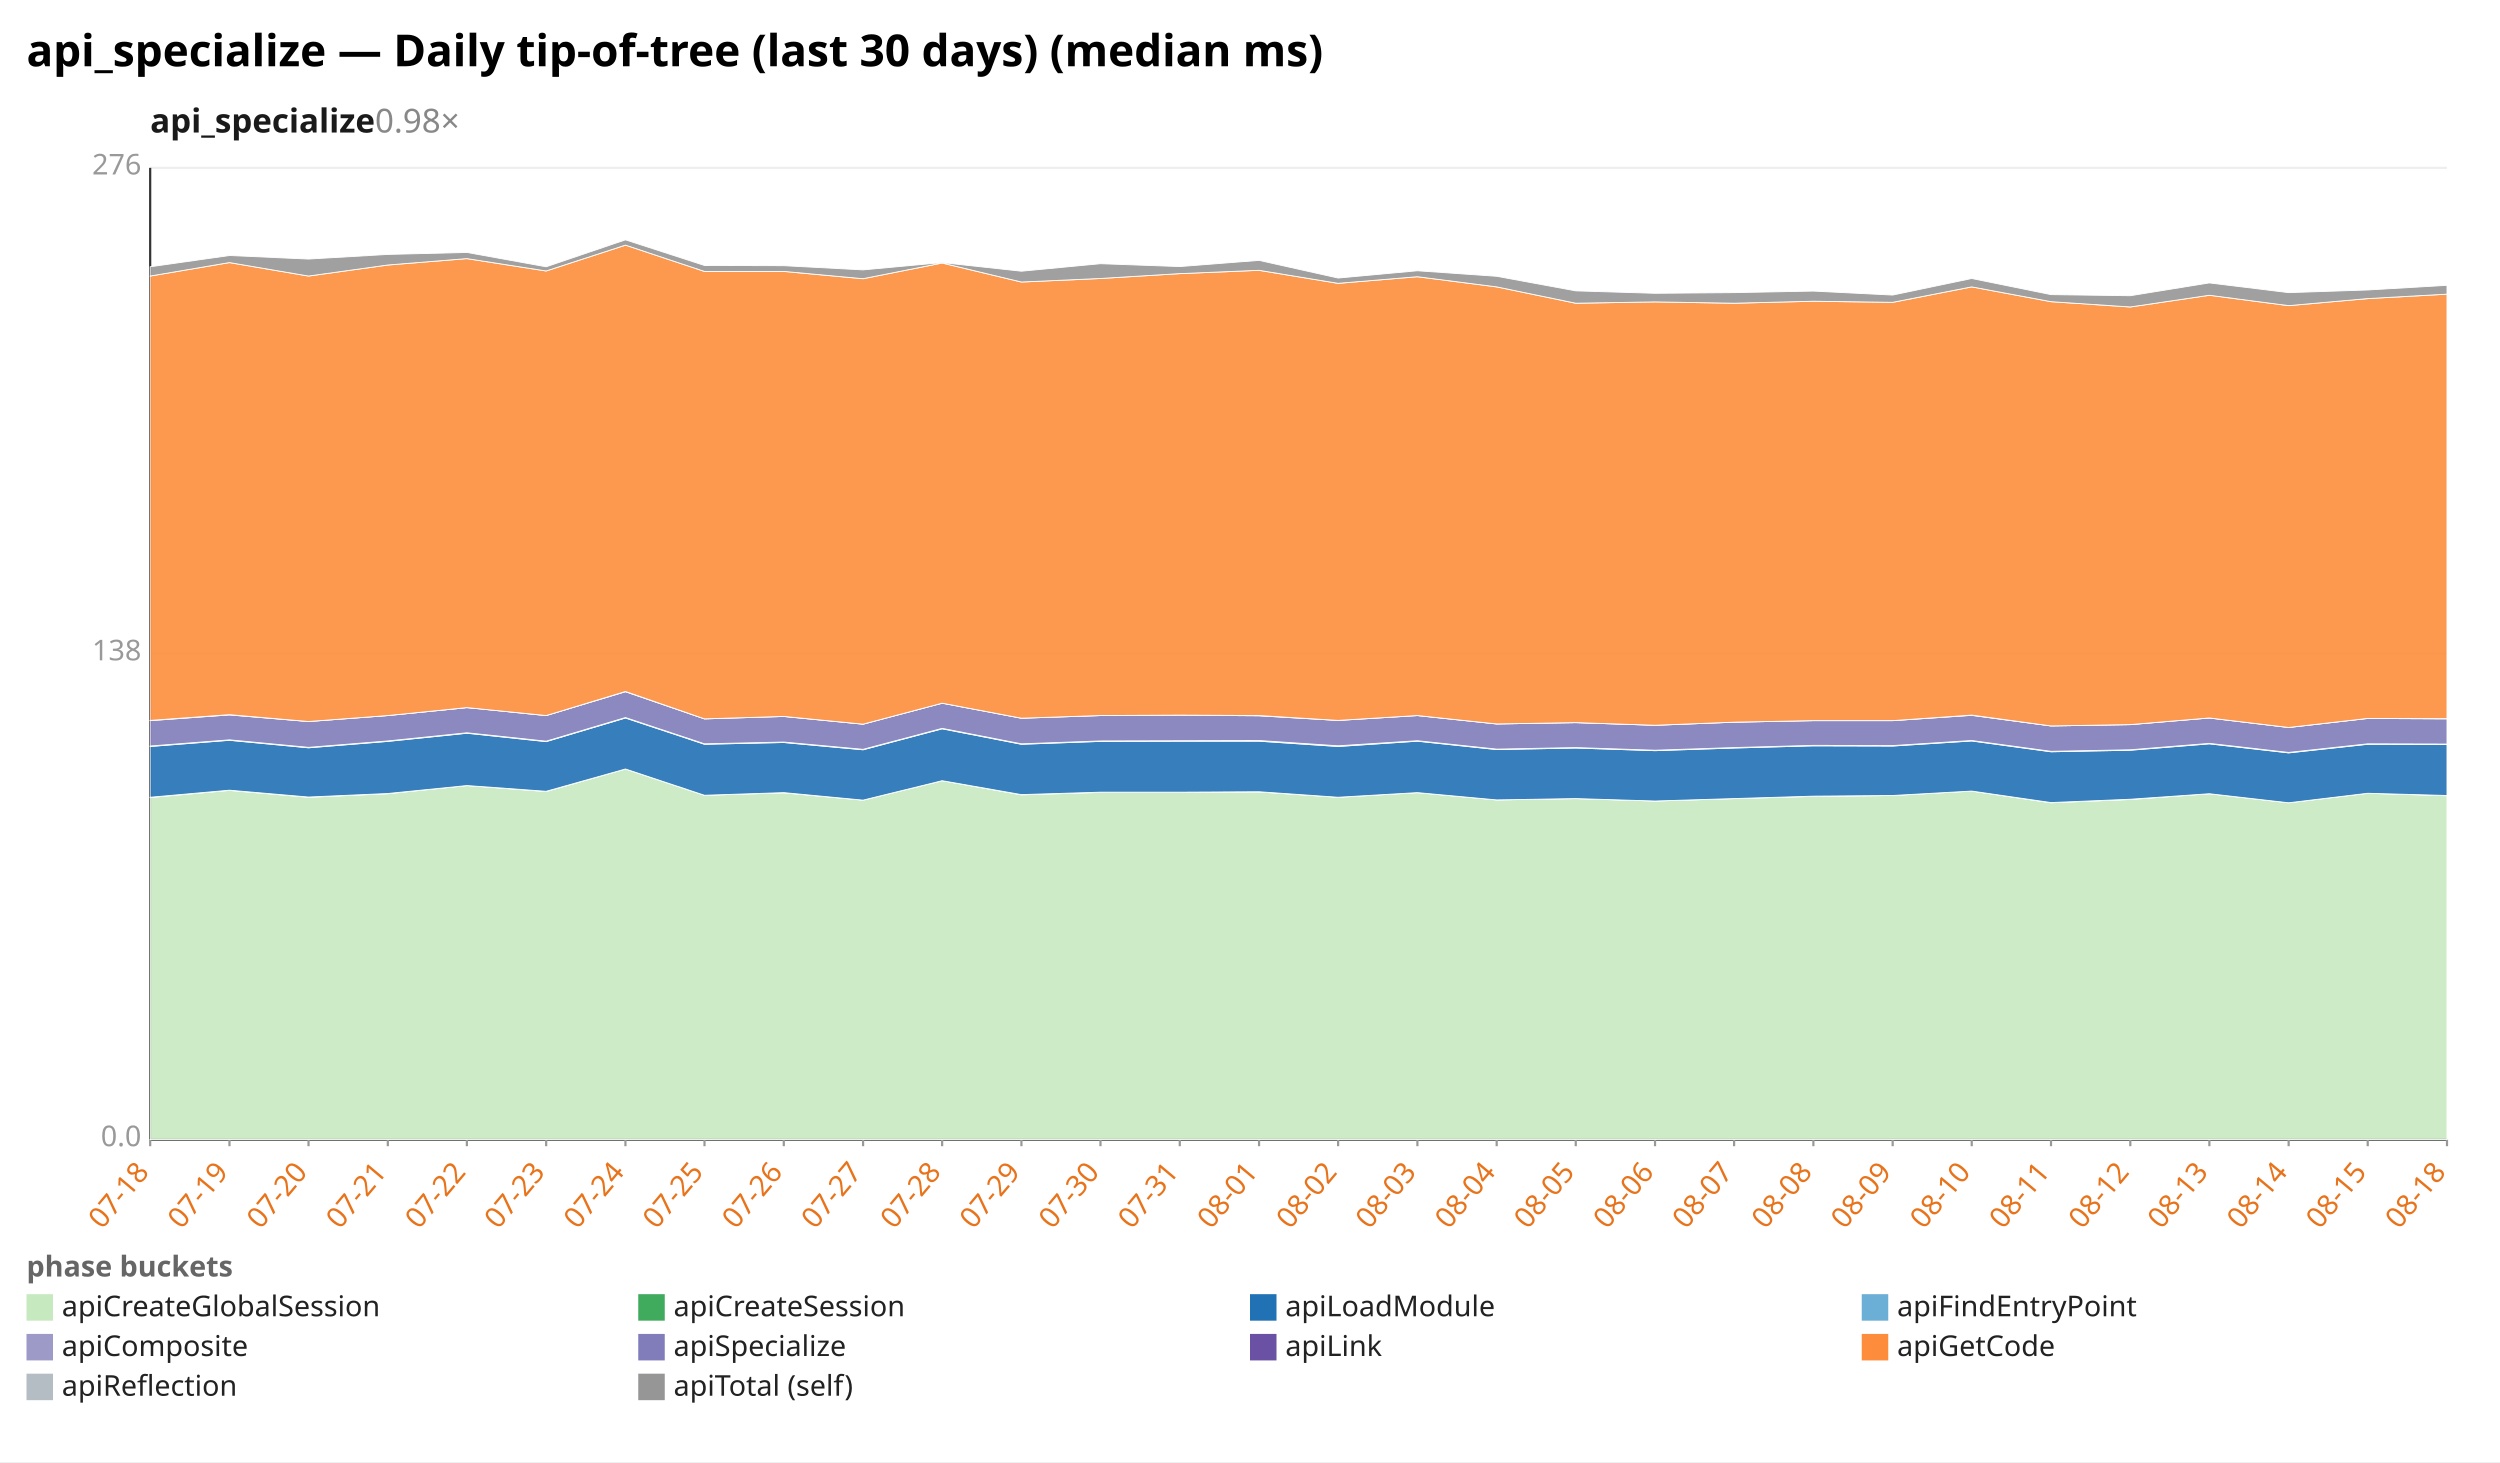
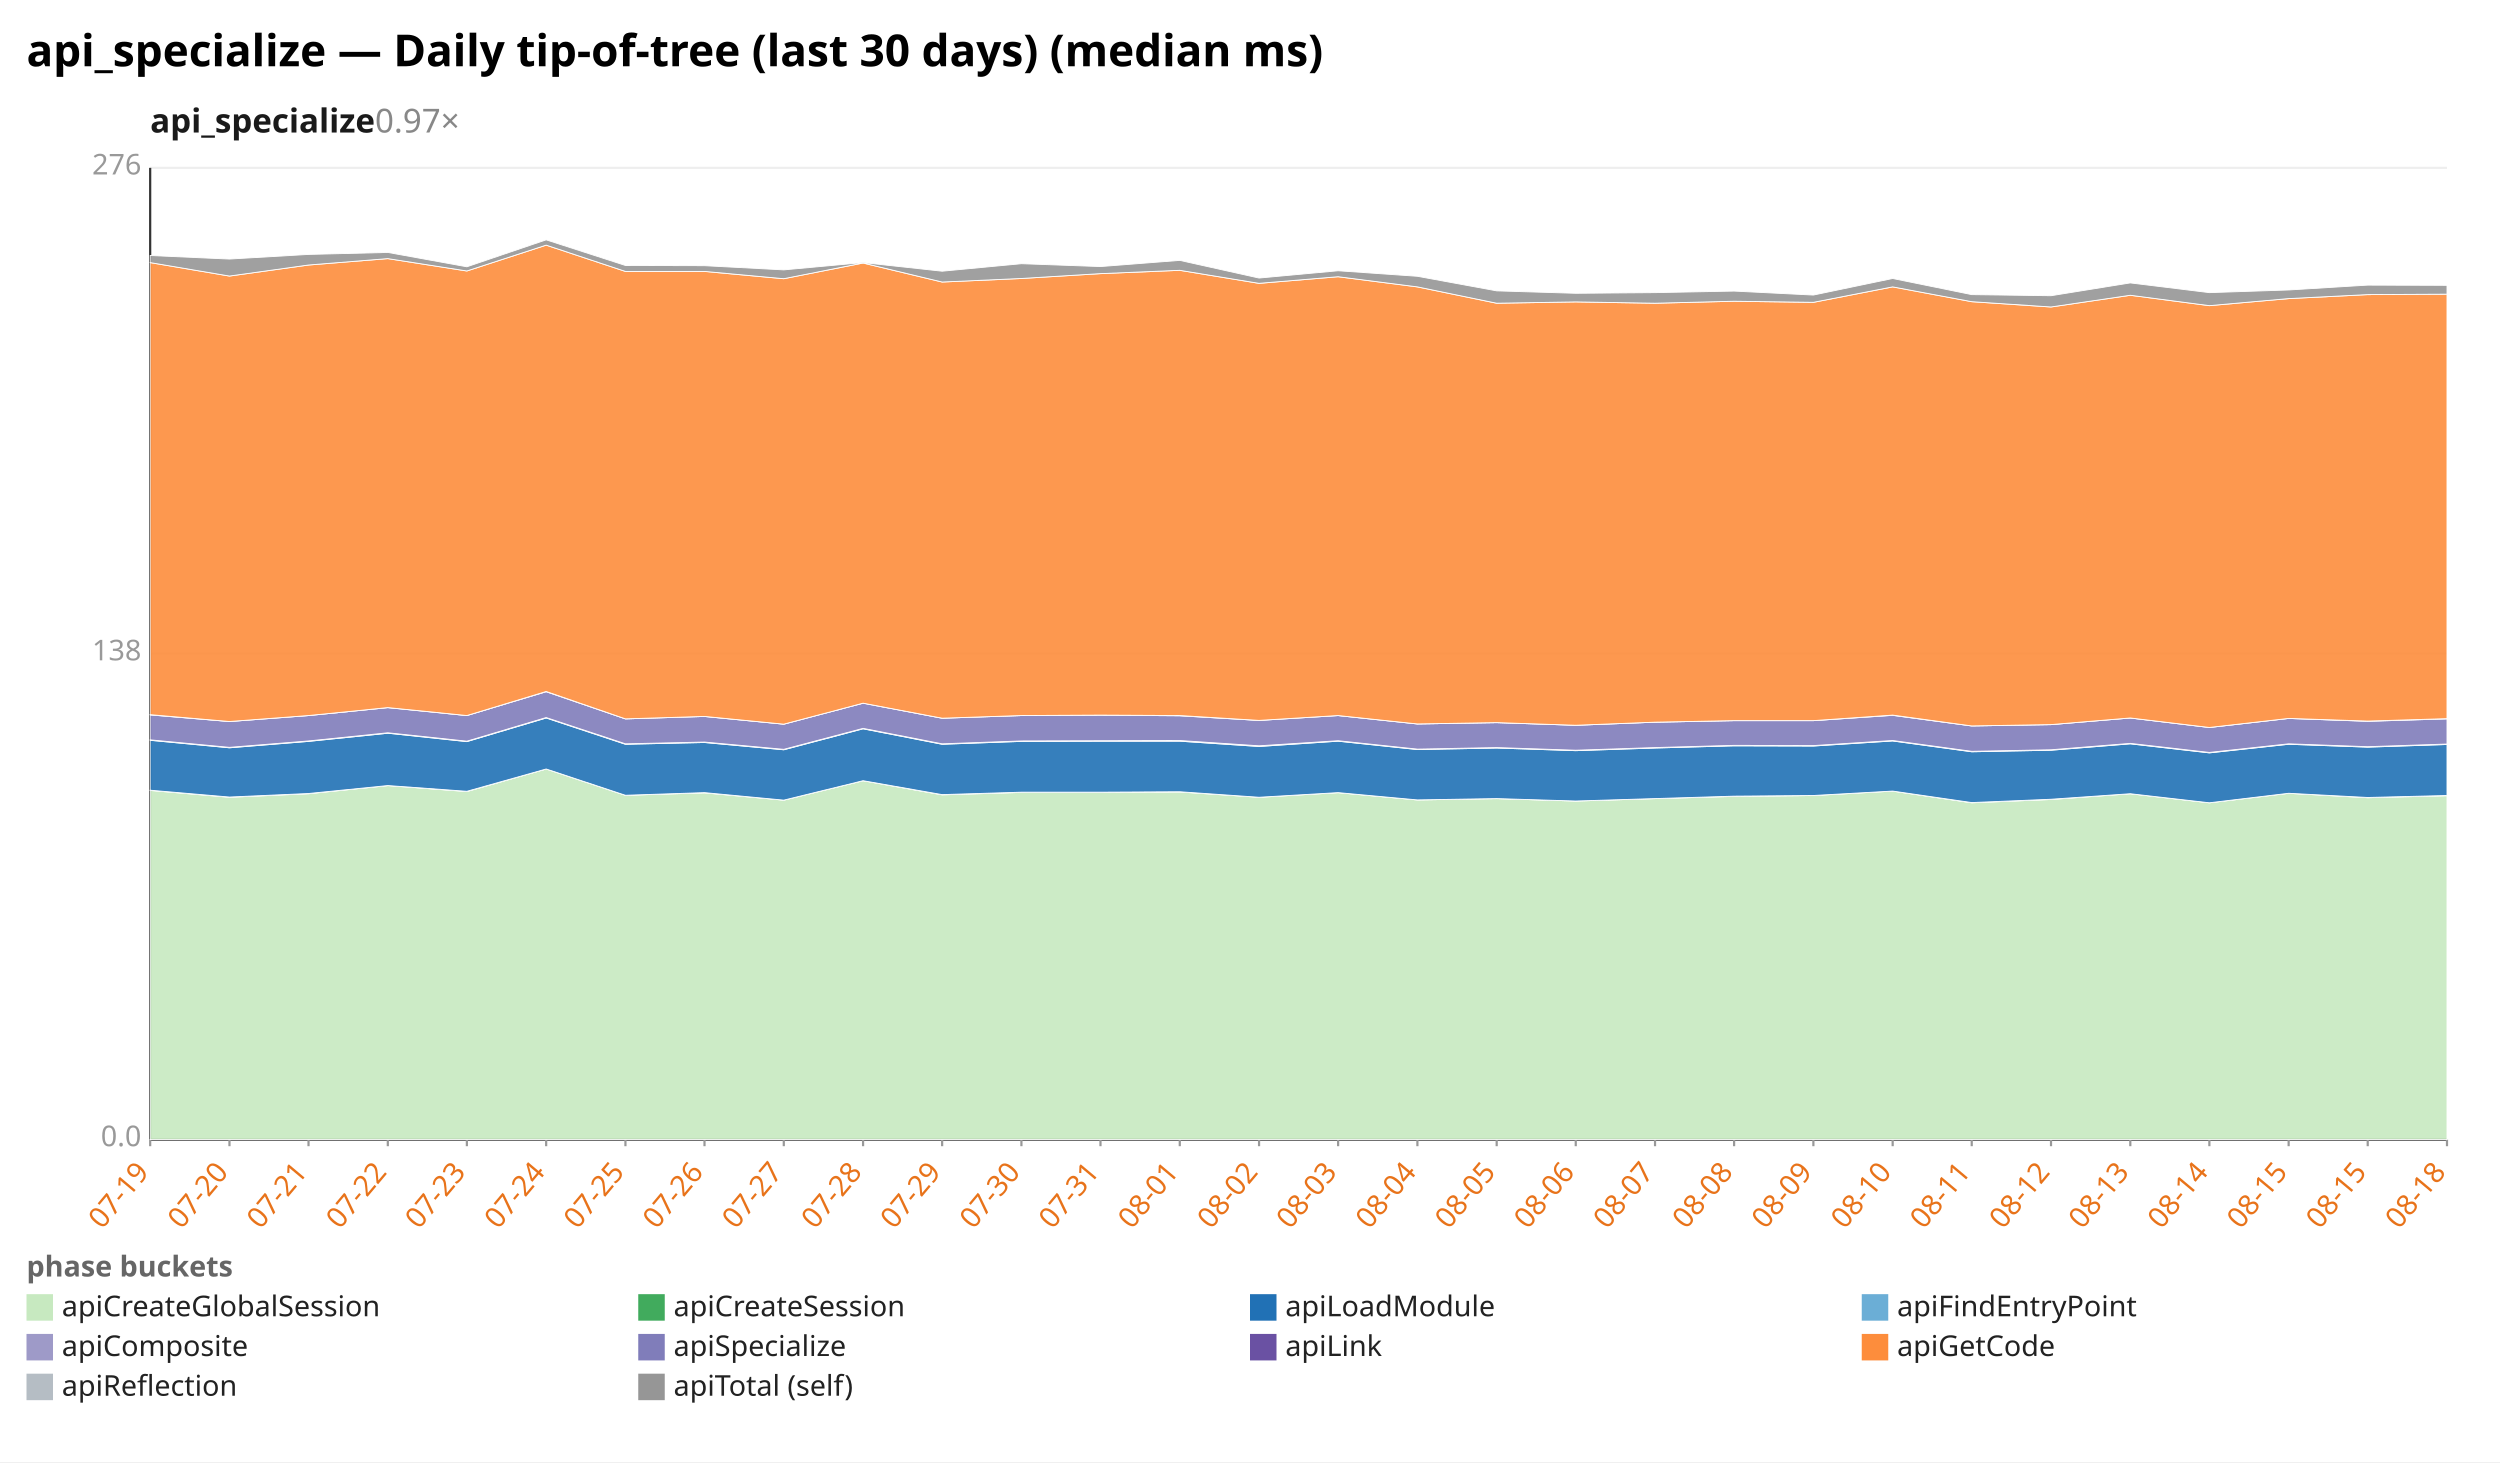
<svg xmlns="http://www.w3.org/2000/svg" width="1132" height="662" viewBox="0 0 1132 662" preserveAspectRatio="xMidYMid meet" font-family="sans-serif" font-size="13">
  <rect width="1132" height="662" fill="white" />
  <text x="12" y="30" font-size="20" font-weight="bold">api_specialize — Daily tip-of-tree (last 30 days) (median ms)</text>
-   <text x="68" y="60" font-size="15" font-weight="600" fill="#1a1a1a">api_specialize<tspan fill="#888" font-weight="400" text-decoration="none">  0.98×</tspan>
+   <text x="68" y="60" font-size="15" font-weight="600" fill="#1a1a1a">api_specialize<tspan fill="#888" font-weight="400" text-decoration="none">  0.97×</tspan>
  </text>
  <line x1="68.0" y1="516.0" x2="1108.0" y2="516.0" stroke="#eee" />
  <text x="64.0" y="519.0" text-anchor="end" fill="#999">0.0</text>
  <line x1="68.0" y1="296.0" x2="1108.0" y2="296.0" stroke="#eee" />
  <text x="64.0" y="299.0" text-anchor="end" fill="#999">138</text>
  <line x1="68.0" y1="76.0" x2="1108.0" y2="76.0" stroke="#eee" />
  <text x="64.0" y="79.0" text-anchor="end" fill="#999">276</text>
  <line x1="68.0" y1="76.0" x2="68.0" y2="516.0" stroke="#333" />
  <line x1="68.0" y1="516.0" x2="1108.0" y2="516.0" stroke="#333" />
  <line x1="68.0" y1="516.0" x2="68.0" y2="519.0" stroke="#999" />
-   <text x="68.0" y="531.0" text-anchor="end" fill="#e8731a" transform="rotate(-50 68.0 531.0)">07-18</text>
+   <text x="68.0" y="531.0" text-anchor="end" fill="#e8731a" transform="rotate(-50 68.0 531.0)">07-19</text>
  <line x1="103.9" y1="516.0" x2="103.9" y2="519.0" stroke="#999" />
-   <text x="103.9" y="531.0" text-anchor="end" fill="#e8731a" transform="rotate(-50 103.9 531.0)">07-19</text>
+   <text x="103.9" y="531.0" text-anchor="end" fill="#e8731a" transform="rotate(-50 103.9 531.0)">07-20</text>
  <line x1="139.7" y1="516.0" x2="139.7" y2="519.0" stroke="#999" />
-   <text x="139.7" y="531.0" text-anchor="end" fill="#e8731a" transform="rotate(-50 139.7 531.0)">07-20</text>
+   <text x="139.7" y="531.0" text-anchor="end" fill="#e8731a" transform="rotate(-50 139.7 531.0)">07-21</text>
  <line x1="175.6" y1="516.0" x2="175.6" y2="519.0" stroke="#999" />
-   <text x="175.6" y="531.0" text-anchor="end" fill="#e8731a" transform="rotate(-50 175.6 531.0)">07-21</text>
+   <text x="175.6" y="531.0" text-anchor="end" fill="#e8731a" transform="rotate(-50 175.6 531.0)">07-22</text>
  <line x1="211.4" y1="516.0" x2="211.4" y2="519.0" stroke="#999" />
-   <text x="211.4" y="531.0" text-anchor="end" fill="#e8731a" transform="rotate(-50 211.4 531.0)">07-22</text>
+   <text x="211.4" y="531.0" text-anchor="end" fill="#e8731a" transform="rotate(-50 211.4 531.0)">07-23</text>
  <line x1="247.3" y1="516.0" x2="247.3" y2="519.0" stroke="#999" />
-   <text x="247.3" y="531.0" text-anchor="end" fill="#e8731a" transform="rotate(-50 247.3 531.0)">07-23</text>
+   <text x="247.3" y="531.0" text-anchor="end" fill="#e8731a" transform="rotate(-50 247.3 531.0)">07-24</text>
  <line x1="283.2" y1="516.0" x2="283.2" y2="519.0" stroke="#999" />
-   <text x="283.2" y="531.0" text-anchor="end" fill="#e8731a" transform="rotate(-50 283.2 531.0)">07-24</text>
+   <text x="283.2" y="531.0" text-anchor="end" fill="#e8731a" transform="rotate(-50 283.2 531.0)">07-25</text>
  <line x1="319.0" y1="516.0" x2="319.0" y2="519.0" stroke="#999" />
-   <text x="319.0" y="531.0" text-anchor="end" fill="#e8731a" transform="rotate(-50 319.0 531.0)">07-25</text>
+   <text x="319.0" y="531.0" text-anchor="end" fill="#e8731a" transform="rotate(-50 319.0 531.0)">07-26</text>
  <line x1="354.9" y1="516.0" x2="354.9" y2="519.0" stroke="#999" />
-   <text x="354.9" y="531.0" text-anchor="end" fill="#e8731a" transform="rotate(-50 354.9 531.0)">07-26</text>
+   <text x="354.9" y="531.0" text-anchor="end" fill="#e8731a" transform="rotate(-50 354.9 531.0)">07-27</text>
  <line x1="390.8" y1="516.0" x2="390.8" y2="519.0" stroke="#999" />
-   <text x="390.8" y="531.0" text-anchor="end" fill="#e8731a" transform="rotate(-50 390.8 531.0)">07-27</text>
+   <text x="390.8" y="531.0" text-anchor="end" fill="#e8731a" transform="rotate(-50 390.8 531.0)">07-28</text>
  <line x1="426.6" y1="516.0" x2="426.6" y2="519.0" stroke="#999" />
-   <text x="426.6" y="531.0" text-anchor="end" fill="#e8731a" transform="rotate(-50 426.6 531.0)">07-28</text>
+   <text x="426.6" y="531.0" text-anchor="end" fill="#e8731a" transform="rotate(-50 426.6 531.0)">07-29</text>
  <line x1="462.5" y1="516.0" x2="462.5" y2="519.0" stroke="#999" />
-   <text x="462.5" y="531.0" text-anchor="end" fill="#e8731a" transform="rotate(-50 462.5 531.0)">07-29</text>
+   <text x="462.5" y="531.0" text-anchor="end" fill="#e8731a" transform="rotate(-50 462.5 531.0)">07-30</text>
  <line x1="498.3" y1="516.0" x2="498.3" y2="519.0" stroke="#999" />
-   <text x="498.3" y="531.0" text-anchor="end" fill="#e8731a" transform="rotate(-50 498.3 531.0)">07-30</text>
+   <text x="498.3" y="531.0" text-anchor="end" fill="#e8731a" transform="rotate(-50 498.3 531.0)">07-31</text>
  <line x1="534.2" y1="516.0" x2="534.2" y2="519.0" stroke="#999" />
-   <text x="534.2" y="531.0" text-anchor="end" fill="#e8731a" transform="rotate(-50 534.2 531.0)">07-31</text>
+   <text x="534.2" y="531.0" text-anchor="end" fill="#e8731a" transform="rotate(-50 534.2 531.0)">08-01</text>
  <line x1="570.1" y1="516.0" x2="570.1" y2="519.0" stroke="#999" />
-   <text x="570.1" y="531.0" text-anchor="end" fill="#e8731a" transform="rotate(-50 570.1 531.0)">08-01</text>
+   <text x="570.1" y="531.0" text-anchor="end" fill="#e8731a" transform="rotate(-50 570.1 531.0)">08-02</text>
  <line x1="605.9" y1="516.0" x2="605.9" y2="519.0" stroke="#999" />
-   <text x="605.9" y="531.0" text-anchor="end" fill="#e8731a" transform="rotate(-50 605.9 531.0)">08-02</text>
+   <text x="605.9" y="531.0" text-anchor="end" fill="#e8731a" transform="rotate(-50 605.9 531.0)">08-03</text>
  <line x1="641.8" y1="516.0" x2="641.8" y2="519.0" stroke="#999" />
-   <text x="641.8" y="531.0" text-anchor="end" fill="#e8731a" transform="rotate(-50 641.8 531.0)">08-03</text>
+   <text x="641.8" y="531.0" text-anchor="end" fill="#e8731a" transform="rotate(-50 641.8 531.0)">08-04</text>
  <line x1="677.7" y1="516.0" x2="677.7" y2="519.0" stroke="#999" />
-   <text x="677.7" y="531.0" text-anchor="end" fill="#e8731a" transform="rotate(-50 677.7 531.0)">08-04</text>
+   <text x="677.7" y="531.0" text-anchor="end" fill="#e8731a" transform="rotate(-50 677.7 531.0)">08-05</text>
  <line x1="713.5" y1="516.0" x2="713.5" y2="519.0" stroke="#999" />
-   <text x="713.5" y="531.0" text-anchor="end" fill="#e8731a" transform="rotate(-50 713.5 531.0)">08-05</text>
+   <text x="713.5" y="531.0" text-anchor="end" fill="#e8731a" transform="rotate(-50 713.5 531.0)">08-06</text>
  <line x1="749.4" y1="516.0" x2="749.4" y2="519.0" stroke="#999" />
-   <text x="749.4" y="531.0" text-anchor="end" fill="#e8731a" transform="rotate(-50 749.4 531.0)">08-06</text>
+   <text x="749.4" y="531.0" text-anchor="end" fill="#e8731a" transform="rotate(-50 749.4 531.0)">08-07</text>
  <line x1="785.2" y1="516.0" x2="785.2" y2="519.0" stroke="#999" />
-   <text x="785.2" y="531.0" text-anchor="end" fill="#e8731a" transform="rotate(-50 785.2 531.0)">08-07</text>
+   <text x="785.2" y="531.0" text-anchor="end" fill="#e8731a" transform="rotate(-50 785.2 531.0)">08-08</text>
  <line x1="821.1" y1="516.0" x2="821.1" y2="519.0" stroke="#999" />
-   <text x="821.1" y="531.0" text-anchor="end" fill="#e8731a" transform="rotate(-50 821.1 531.0)">08-08</text>
+   <text x="821.1" y="531.0" text-anchor="end" fill="#e8731a" transform="rotate(-50 821.1 531.0)">08-09</text>
  <line x1="857.0" y1="516.0" x2="857.0" y2="519.0" stroke="#999" />
-   <text x="857.0" y="531.0" text-anchor="end" fill="#e8731a" transform="rotate(-50 857.0 531.0)">08-09</text>
+   <text x="857.0" y="531.0" text-anchor="end" fill="#e8731a" transform="rotate(-50 857.0 531.0)">08-10</text>
  <line x1="892.8" y1="516.0" x2="892.8" y2="519.0" stroke="#999" />
-   <text x="892.8" y="531.0" text-anchor="end" fill="#e8731a" transform="rotate(-50 892.8 531.0)">08-10</text>
+   <text x="892.8" y="531.0" text-anchor="end" fill="#e8731a" transform="rotate(-50 892.8 531.0)">08-11</text>
  <line x1="928.7" y1="516.0" x2="928.7" y2="519.0" stroke="#999" />
-   <text x="928.7" y="531.0" text-anchor="end" fill="#e8731a" transform="rotate(-50 928.7 531.0)">08-11</text>
+   <text x="928.7" y="531.0" text-anchor="end" fill="#e8731a" transform="rotate(-50 928.7 531.0)">08-12</text>
  <line x1="964.6" y1="516.0" x2="964.6" y2="519.0" stroke="#999" />
-   <text x="964.6" y="531.0" text-anchor="end" fill="#e8731a" transform="rotate(-50 964.6 531.0)">08-12</text>
+   <text x="964.6" y="531.0" text-anchor="end" fill="#e8731a" transform="rotate(-50 964.6 531.0)">08-13</text>
  <line x1="1000.4" y1="516.0" x2="1000.4" y2="519.0" stroke="#999" />
-   <text x="1000.4" y="531.0" text-anchor="end" fill="#e8731a" transform="rotate(-50 1000.4 531.0)">08-13</text>
+   <text x="1000.4" y="531.0" text-anchor="end" fill="#e8731a" transform="rotate(-50 1000.4 531.0)">08-14</text>
  <line x1="1036.3" y1="516.0" x2="1036.3" y2="519.0" stroke="#999" />
-   <text x="1036.3" y="531.0" text-anchor="end" fill="#e8731a" transform="rotate(-50 1036.3 531.0)">08-14</text>
+   <text x="1036.3" y="531.0" text-anchor="end" fill="#e8731a" transform="rotate(-50 1036.3 531.0)">08-15</text>
  <line x1="1072.1" y1="516.0" x2="1072.1" y2="519.0" stroke="#999" />
  <text x="1072.1" y="531.0" text-anchor="end" fill="#e8731a" transform="rotate(-50 1072.1 531.0)">08-15</text>
  <line x1="1108.0" y1="516.0" x2="1108.0" y2="519.0" stroke="#999" />
  <text x="1108.0" y="531.0" text-anchor="end" fill="#e8731a" transform="rotate(-50 1108.0 531.0)">08-18</text>
-   <polygon points="68.0,361.1 103.9,357.9 139.7,361.0 175.6,359.4 211.4,355.7 247.3,358.4 283.2,348.2 319.0,360.1 354.9,359.0 390.8,362.3 426.6,353.5 462.5,359.9 498.3,358.8 534.2,358.7 570.1,358.6 605.9,361.0 641.8,358.9 677.7,362.2 713.5,361.6 749.4,362.7 785.2,361.6 821.1,360.6 857.0,360.2 892.8,358.2 928.7,363.5 964.6,362.0 1000.4,359.4 1036.3,363.5 1072.1,359.2 1108.0,360.3 1108.0,516.0 1072.1,516.0 1036.3,516.0 1000.4,516.0 964.6,516.0 928.7,516.0 892.8,516.0 857.0,516.0 821.1,516.0 785.2,516.0 749.4,516.0 713.5,516.0 677.7,516.0 641.8,516.0 605.9,516.0 570.1,516.0 534.2,516.0 498.3,516.0 462.5,516.0 426.6,516.0 390.8,516.0 354.9,516.0 319.0,516.0 283.2,516.0 247.3,516.0 211.4,516.0 175.6,516.0 139.7,516.0 103.9,516.0 68.0,516.0" fill="#c7e9c0" fill-opacity="0.9" stroke="#fff" stroke-width="0.4" />
-   <polygon points="68.0,361.0 103.9,357.8 139.7,360.9 175.6,359.3 211.4,355.7 247.3,358.3 283.2,348.2 319.0,360.1 354.9,358.9 390.8,362.3 426.6,353.5 462.5,359.8 498.3,358.7 534.2,358.7 570.1,358.5 605.9,361.0 641.8,358.9 677.7,362.2 713.5,361.6 749.4,362.7 785.2,361.6 821.1,360.5 857.0,360.2 892.8,358.2 928.7,363.4 964.6,361.9 1000.4,359.4 1036.3,363.5 1072.1,359.2 1108.0,360.2 1108.0,360.3 1072.1,359.2 1036.3,363.5 1000.4,359.4 964.6,362.0 928.7,363.5 892.8,358.2 857.0,360.2 821.1,360.6 785.2,361.6 749.4,362.7 713.5,361.6 677.7,362.2 641.8,358.9 605.9,361.0 570.1,358.6 534.2,358.7 498.3,358.8 462.5,359.9 426.6,353.5 390.8,362.3 354.9,359.0 319.0,360.1 283.2,348.2 247.3,358.4 211.4,355.7 175.6,359.4 139.7,361.0 103.9,357.9 68.0,361.1" fill="#41ab5d" fill-opacity="0.9" stroke="#fff" stroke-width="0.4" />
-   <polygon points="68.0,338.0 103.9,335.2 139.7,338.6 175.6,335.7 211.4,332.0 247.3,335.8 283.2,325.1 319.0,337.0 354.9,336.2 390.8,339.5 426.6,330.0 462.5,337.0 498.3,335.7 534.2,335.6 570.1,335.6 605.9,338.0 641.8,335.6 677.7,339.4 713.5,338.7 749.4,339.9 785.2,338.7 821.1,337.7 857.0,337.8 892.8,335.5 928.7,340.4 964.6,339.7 1000.4,336.8 1036.3,340.9 1072.1,337.0 1108.0,337.1 1108.0,360.2 1072.1,359.2 1036.3,363.5 1000.4,359.4 964.6,361.9 928.7,363.4 892.8,358.2 857.0,360.2 821.1,360.5 785.2,361.6 749.4,362.7 713.5,361.6 677.7,362.2 641.8,358.9 605.9,361.0 570.1,358.5 534.2,358.7 498.3,358.7 462.5,359.8 426.6,353.5 390.8,362.3 354.9,358.9 319.0,360.1 283.2,348.2 247.3,358.3 211.4,355.7 175.6,359.3 139.7,360.9 103.9,357.8 68.0,361.0" fill="#2171b5" fill-opacity="0.9" stroke="#fff" stroke-width="0.4" />
-   <polygon points="68.0,337.8 103.9,335.0 139.7,338.4 175.6,335.5 211.4,331.8 247.3,335.6 283.2,324.9 319.0,336.8 354.9,336.0 390.8,339.3 426.6,329.8 462.5,336.8 498.3,335.5 534.2,335.4 570.1,335.3 605.9,337.7 641.8,335.4 677.7,339.2 713.5,338.5 749.4,339.7 785.2,338.5 821.1,337.5 857.0,337.6 892.8,335.3 928.7,340.2 964.6,339.5 1000.4,336.6 1036.3,340.7 1072.1,336.8 1108.0,336.9 1108.0,337.1 1072.1,337.0 1036.3,340.9 1000.4,336.8 964.6,339.7 928.7,340.4 892.8,335.5 857.0,337.8 821.1,337.7 785.2,338.7 749.4,339.9 713.5,338.7 677.7,339.4 641.8,335.6 605.9,338.0 570.1,335.6 534.2,335.6 498.3,335.7 462.5,337.0 426.6,330.0 390.8,339.5 354.9,336.2 319.0,337.0 283.2,325.1 247.3,335.8 211.4,332.0 175.6,335.7 139.7,338.6 103.9,335.2 68.0,338.0" fill="#9e9ac8" fill-opacity="0.9" stroke="#fff" stroke-width="0.4" />
-   <polygon points="68.0,326.3 103.9,323.7 139.7,326.7 175.6,324.0 211.4,320.4 247.3,324.0 283.2,313.2 319.0,325.5 354.9,324.4 390.8,327.9 426.6,318.4 462.5,325.2 498.3,324.0 534.2,323.8 570.1,324.1 605.9,326.2 641.8,324.0 677.7,327.8 713.5,327.2 749.4,328.4 785.2,327.0 821.1,326.3 857.0,326.3 892.8,323.9 928.7,328.7 964.6,328.1 1000.4,325.1 1036.3,329.4 1072.1,325.3 1108.0,325.5 1108.0,336.9 1072.1,336.8 1036.3,340.7 1000.4,336.6 964.6,339.5 928.7,340.2 892.8,335.3 857.0,337.6 821.1,337.5 785.2,338.5 749.4,339.7 713.5,338.5 677.7,339.2 641.8,335.4 605.9,337.7 570.1,335.3 534.2,335.4 498.3,335.5 462.5,336.8 426.6,329.8 390.8,339.3 354.9,336.0 319.0,336.8 283.2,324.9 247.3,335.6 211.4,331.8 175.6,335.5 139.7,338.4 103.9,335.0 68.0,337.8" fill="#807dba" fill-opacity="0.9" stroke="#fff" stroke-width="0.4" />
-   <polygon points="68.0,326.2 103.9,323.6 139.7,326.7 175.6,324.0 211.4,320.4 247.3,324.0 283.2,313.1 319.0,325.5 354.9,324.4 390.8,327.9 426.6,318.4 462.5,325.2 498.3,324.0 534.2,323.8 570.1,324.0 605.9,326.2 641.8,324.0 677.7,327.8 713.5,327.2 749.4,328.4 785.2,327.0 821.1,326.3 857.0,326.3 892.8,323.8 928.7,328.7 964.6,328.1 1000.4,325.1 1036.3,329.4 1072.1,325.3 1108.0,325.4 1108.0,325.5 1072.1,325.3 1036.3,329.4 1000.4,325.1 964.6,328.1 928.7,328.7 892.8,323.9 857.0,326.3 821.1,326.3 785.2,327.0 749.4,328.4 713.5,327.2 677.7,327.8 641.8,324.0 605.9,326.2 570.1,324.1 534.2,323.8 498.3,324.0 462.5,325.2 426.6,318.4 390.8,327.9 354.9,324.4 319.0,325.5 283.2,313.2 247.3,324.0 211.4,320.4 175.6,324.0 139.7,326.7 103.9,323.7 68.0,326.3" fill="#6a51a3" fill-opacity="0.9" stroke="#fff" stroke-width="0.4" />
-   <polygon points="68.0,125.0 103.9,118.9 139.7,125.0 175.6,120.0 211.4,117.1 247.3,122.7 283.2,111.0 319.0,122.9 354.9,122.9 390.8,126.2 426.6,119.1 462.5,127.7 498.3,126.1 534.2,123.9 570.1,122.4 605.9,128.3 641.8,125.3 677.7,129.9 713.5,137.3 749.4,136.7 785.2,137.3 821.1,136.4 857.0,136.9 892.8,129.9 928.7,136.6 964.6,139.0 1000.4,133.7 1036.3,138.4 1072.1,135.2 1108.0,133.2 1108.0,325.4 1072.1,325.3 1036.3,329.4 1000.4,325.1 964.6,328.1 928.7,328.7 892.8,323.8 857.0,326.3 821.1,326.3 785.2,327.0 749.4,328.4 713.5,327.2 677.7,327.8 641.8,324.0 605.9,326.2 570.1,324.0 534.2,323.8 498.3,324.0 462.5,325.2 426.6,318.4 390.8,327.9 354.9,324.4 319.0,325.5 283.2,313.1 247.3,324.0 211.4,320.4 175.6,324.0 139.7,326.7 103.9,323.6 68.0,326.2" fill="#fd8d3c" fill-opacity="0.9" stroke="#fff" stroke-width="0.4" />
-   <polygon points="68.0,120.8 103.9,115.7 139.7,117.3 175.6,115.2 211.4,114.3 247.3,120.8 283.2,108.6 319.0,120.2 354.9,120.3 390.8,122.2 426.6,118.9 462.5,122.8 498.3,119.4 534.2,120.7 570.1,117.9 605.9,125.9 641.8,122.6 677.7,125.1 713.5,131.7 749.4,132.8 785.2,132.5 821.1,131.8 857.0,133.6 892.8,126.1 928.7,133.4 964.6,133.9 1000.4,128.1 1036.3,132.5 1072.1,131.3 1108.0,129.2 1108.0,133.2 1072.1,135.2 1036.3,138.4 1000.4,133.7 964.6,139.0 928.7,136.6 892.8,129.9 857.0,136.9 821.1,136.4 785.2,137.3 749.4,136.7 713.5,137.3 677.7,129.9 641.8,125.3 605.9,128.3 570.1,122.4 534.2,123.9 498.3,126.1 462.5,127.7 426.6,119.1 390.8,126.2 354.9,122.9 319.0,122.9 283.2,111.0 247.3,122.7 211.4,117.1 175.6,120.0 139.7,125.0 103.9,118.9 68.0,125.0" fill="#969696" fill-opacity="0.9" stroke="#fff" stroke-width="0.4" />
+   <polygon points="68.0,357.9 103.9,361.0 139.7,359.4 175.6,355.7 211.4,358.4 247.3,348.2 283.2,360.1 319.0,359.0 354.9,362.3 390.8,353.5 426.6,359.9 462.5,358.8 498.3,358.7 534.2,358.6 570.1,361.0 605.9,358.9 641.8,362.2 677.7,361.6 713.5,362.7 749.4,361.6 785.2,360.6 821.1,360.2 857.0,358.2 892.8,363.5 928.7,362.0 964.6,359.4 1000.4,363.5 1036.3,359.2 1072.1,361.2 1108.0,360.3 1108.0,516.0 1072.1,516.0 1036.3,516.0 1000.4,516.0 964.6,516.0 928.7,516.0 892.8,516.0 857.0,516.0 821.1,516.0 785.2,516.0 749.4,516.0 713.5,516.0 677.7,516.0 641.8,516.0 605.9,516.0 570.1,516.0 534.2,516.0 498.3,516.0 462.5,516.0 426.6,516.0 390.8,516.0 354.9,516.0 319.0,516.0 283.2,516.0 247.3,516.0 211.4,516.0 175.6,516.0 139.7,516.0 103.9,516.0 68.0,516.0" fill="#c7e9c0" fill-opacity="0.9" stroke="#fff" stroke-width="0.4" />
+   <polygon points="68.0,357.8 103.9,360.9 139.7,359.3 175.6,355.7 211.4,358.3 247.3,348.2 283.2,360.1 319.0,358.9 354.9,362.3 390.8,353.5 426.6,359.8 462.5,358.7 498.3,358.7 534.2,358.5 570.1,361.0 605.9,358.9 641.8,362.2 677.7,361.6 713.5,362.7 749.4,361.6 785.2,360.5 821.1,360.2 857.0,358.2 892.8,363.4 928.7,361.9 964.6,359.4 1000.4,363.5 1036.3,359.2 1072.1,361.1 1108.0,360.2 1108.0,360.3 1072.1,361.2 1036.3,359.2 1000.4,363.5 964.6,359.4 928.7,362.0 892.8,363.5 857.0,358.2 821.1,360.2 785.2,360.6 749.4,361.6 713.5,362.7 677.7,361.6 641.8,362.2 605.9,358.9 570.1,361.0 534.2,358.6 498.3,358.7 462.5,358.8 426.6,359.9 390.8,353.5 354.9,362.3 319.0,359.0 283.2,360.1 247.3,348.2 211.4,358.4 175.6,355.7 139.7,359.4 103.9,361.0 68.0,357.9" fill="#41ab5d" fill-opacity="0.9" stroke="#fff" stroke-width="0.4" />
+   <polygon points="68.0,335.2 103.9,338.6 139.7,335.7 175.6,332.0 211.4,335.8 247.3,325.1 283.2,337.0 319.0,336.2 354.9,339.5 390.8,330.0 426.6,337.0 462.5,335.7 498.3,335.6 534.2,335.6 570.1,338.0 605.9,335.6 641.8,339.4 677.7,338.7 713.5,339.9 749.4,338.7 785.2,337.7 821.1,337.8 857.0,335.5 892.8,340.4 928.7,339.7 964.6,336.8 1000.4,340.9 1036.3,337.0 1072.1,338.3 1108.0,337.1 1108.0,360.2 1072.1,361.1 1036.3,359.2 1000.4,363.5 964.6,359.4 928.7,361.9 892.8,363.4 857.0,358.2 821.1,360.2 785.2,360.5 749.4,361.6 713.5,362.7 677.7,361.6 641.8,362.2 605.9,358.9 570.1,361.0 534.2,358.5 498.3,358.7 462.5,358.7 426.6,359.8 390.8,353.5 354.9,362.3 319.0,358.9 283.2,360.1 247.3,348.2 211.4,358.3 175.6,355.7 139.7,359.3 103.9,360.9 68.0,357.8" fill="#2171b5" fill-opacity="0.9" stroke="#fff" stroke-width="0.4" />
+   <polygon points="68.0,335.0 103.9,338.4 139.7,335.5 175.6,331.8 211.4,335.6 247.3,324.9 283.2,336.8 319.0,336.0 354.9,339.3 390.8,329.8 426.6,336.8 462.5,335.5 498.3,335.4 534.2,335.3 570.1,337.7 605.9,335.4 641.8,339.2 677.7,338.5 713.5,339.7 749.4,338.5 785.2,337.5 821.1,337.6 857.0,335.3 892.8,340.2 928.7,339.5 964.6,336.6 1000.4,340.7 1036.3,336.8 1072.1,338.1 1108.0,336.9 1108.0,337.1 1072.1,338.3 1036.3,337.0 1000.4,340.9 964.6,336.8 928.7,339.7 892.8,340.4 857.0,335.5 821.1,337.8 785.2,337.7 749.4,338.7 713.5,339.9 677.7,338.7 641.8,339.4 605.9,335.6 570.1,338.0 534.2,335.6 498.3,335.6 462.5,335.7 426.6,337.0 390.8,330.0 354.9,339.5 319.0,336.2 283.2,337.0 247.3,325.1 211.4,335.8 175.6,332.0 139.7,335.7 103.9,338.6 68.0,335.2" fill="#9e9ac8" fill-opacity="0.9" stroke="#fff" stroke-width="0.4" />
+   <polygon points="68.0,323.7 103.9,326.7 139.7,324.0 175.6,320.4 211.4,324.0 247.3,313.2 283.2,325.5 319.0,324.4 354.9,327.9 390.8,318.4 426.6,325.2 462.5,324.0 498.3,323.8 534.2,324.1 570.1,326.2 605.9,324.0 641.8,327.8 677.7,327.2 713.5,328.4 749.4,327.0 785.2,326.3 821.1,326.3 857.0,323.9 892.8,328.7 928.7,328.1 964.6,325.1 1000.4,329.4 1036.3,325.3 1072.1,326.6 1108.0,325.5 1108.0,336.9 1072.1,338.1 1036.3,336.8 1000.4,340.7 964.6,336.6 928.7,339.5 892.8,340.2 857.0,335.3 821.1,337.6 785.2,337.5 749.4,338.5 713.5,339.7 677.7,338.5 641.8,339.2 605.9,335.4 570.1,337.7 534.2,335.3 498.3,335.4 462.5,335.5 426.6,336.8 390.8,329.8 354.9,339.3 319.0,336.0 283.2,336.8 247.3,324.9 211.4,335.6 175.6,331.8 139.7,335.5 103.9,338.4 68.0,335.0" fill="#807dba" fill-opacity="0.9" stroke="#fff" stroke-width="0.4" />
+   <polygon points="68.0,323.6 103.9,326.7 139.7,324.0 175.6,320.4 211.4,324.0 247.3,313.1 283.2,325.5 319.0,324.4 354.9,327.9 390.8,318.4 426.6,325.2 462.5,324.0 498.3,323.8 534.2,324.0 570.1,326.2 605.9,324.0 641.8,327.8 677.7,327.2 713.5,328.4 749.4,327.0 785.2,326.3 821.1,326.3 857.0,323.8 892.8,328.7 928.7,328.1 964.6,325.1 1000.4,329.4 1036.3,325.3 1072.1,326.5 1108.0,325.4 1108.0,325.5 1072.1,326.6 1036.3,325.3 1000.4,329.4 964.6,325.1 928.7,328.1 892.8,328.7 857.0,323.9 821.1,326.3 785.2,326.3 749.4,327.0 713.5,328.4 677.7,327.2 641.8,327.8 605.9,324.0 570.1,326.2 534.2,324.1 498.3,323.8 462.5,324.0 426.6,325.2 390.8,318.4 354.9,327.9 319.0,324.4 283.2,325.5 247.3,313.2 211.4,324.0 175.6,320.4 139.7,324.0 103.9,326.7 68.0,323.7" fill="#6a51a3" fill-opacity="0.9" stroke="#fff" stroke-width="0.4" />
+   <polygon points="68.0,118.9 103.9,125.0 139.7,120.0 175.6,117.1 211.4,122.7 247.3,111.0 283.2,122.9 319.0,122.9 354.9,126.2 390.8,119.1 426.6,127.7 462.5,126.1 498.3,123.9 534.2,122.4 570.1,128.3 605.9,125.3 641.8,129.9 677.7,137.3 713.5,136.7 749.4,137.3 785.2,136.4 821.1,136.9 857.0,129.9 892.8,136.6 928.7,139.0 964.6,133.7 1000.4,138.4 1036.3,135.2 1072.1,133.4 1108.0,133.2 1108.0,325.4 1072.1,326.5 1036.3,325.3 1000.4,329.4 964.6,325.1 928.7,328.1 892.8,328.7 857.0,323.8 821.1,326.3 785.2,326.3 749.4,327.0 713.5,328.4 677.7,327.2 641.8,327.8 605.9,324.0 570.1,326.2 534.2,324.0 498.3,323.8 462.5,324.0 426.6,325.2 390.8,318.4 354.9,327.9 319.0,324.4 283.2,325.5 247.3,313.1 211.4,324.0 175.6,320.4 139.7,324.0 103.9,326.7 68.0,323.6" fill="#fd8d3c" fill-opacity="0.9" stroke="#fff" stroke-width="0.4" />
+   <polygon points="68.0,115.7 103.9,117.3 139.7,115.2 175.6,114.3 211.4,120.8 247.3,108.6 283.2,120.2 319.0,120.3 354.9,122.2 390.8,118.9 426.6,122.8 462.5,119.4 498.3,120.7 534.2,117.9 570.1,125.9 605.9,122.6 641.8,125.1 677.7,131.7 713.5,132.8 749.4,132.5 785.2,131.8 821.1,133.6 857.0,126.1 892.8,133.4 928.7,133.9 964.6,128.1 1000.4,132.5 1036.3,131.3 1072.1,129.1 1108.0,129.2 1108.0,133.2 1072.1,133.4 1036.3,135.2 1000.4,138.4 964.6,133.7 928.7,139.0 892.8,136.6 857.0,129.9 821.1,136.9 785.2,136.4 749.4,137.3 713.5,136.7 677.7,137.3 641.8,129.9 605.9,125.3 570.1,128.3 534.2,122.4 498.3,123.9 462.5,126.1 426.6,127.7 390.8,119.1 354.9,126.2 319.0,122.9 283.2,122.9 247.3,111.0 211.4,122.7 175.6,117.1 139.7,120.0 103.9,125.0 68.0,118.9" fill="#969696" fill-opacity="0.9" stroke="#fff" stroke-width="0.4" />
  <text x="12" y="578" fill="#666" font-weight="600">phase buckets</text>
  <rect x="12" y="586" width="12" height="12" fill="#c7e9c0" />
  <text x="28" y="596" fill="#222">apiCreateGlobalSession</text>
  <rect x="289" y="586" width="12" height="12" fill="#41ab5d" />
  <text x="305" y="596" fill="#222">apiCreateSession</text>
  <rect x="566" y="586" width="12" height="12" fill="#2171b5" />
  <text x="582" y="596" fill="#222">apiLoadModule</text>
  <rect x="843" y="586" width="12" height="12" fill="#6baed6" />
  <text x="859" y="596" fill="#222">apiFindEntryPoint</text>
  <rect x="12" y="604" width="12" height="12" fill="#9e9ac8" />
  <text x="28" y="614" fill="#222">apiComposite</text>
  <rect x="289" y="604" width="12" height="12" fill="#807dba" />
  <text x="305" y="614" fill="#222">apiSpecialize</text>
  <rect x="566" y="604" width="12" height="12" fill="#6a51a3" />
  <text x="582" y="614" fill="#222">apiLink</text>
  <rect x="843" y="604" width="12" height="12" fill="#fd8d3c" />
  <text x="859" y="614" fill="#222">apiGetCode</text>
  <rect x="12" y="622" width="12" height="12" fill="#b5bdc4" />
  <text x="28" y="632" fill="#222">apiReflection</text>
  <rect x="289" y="622" width="12" height="12" fill="#969696" />
  <text x="305" y="632" fill="#222">apiTotal (self)</text>
</svg>
